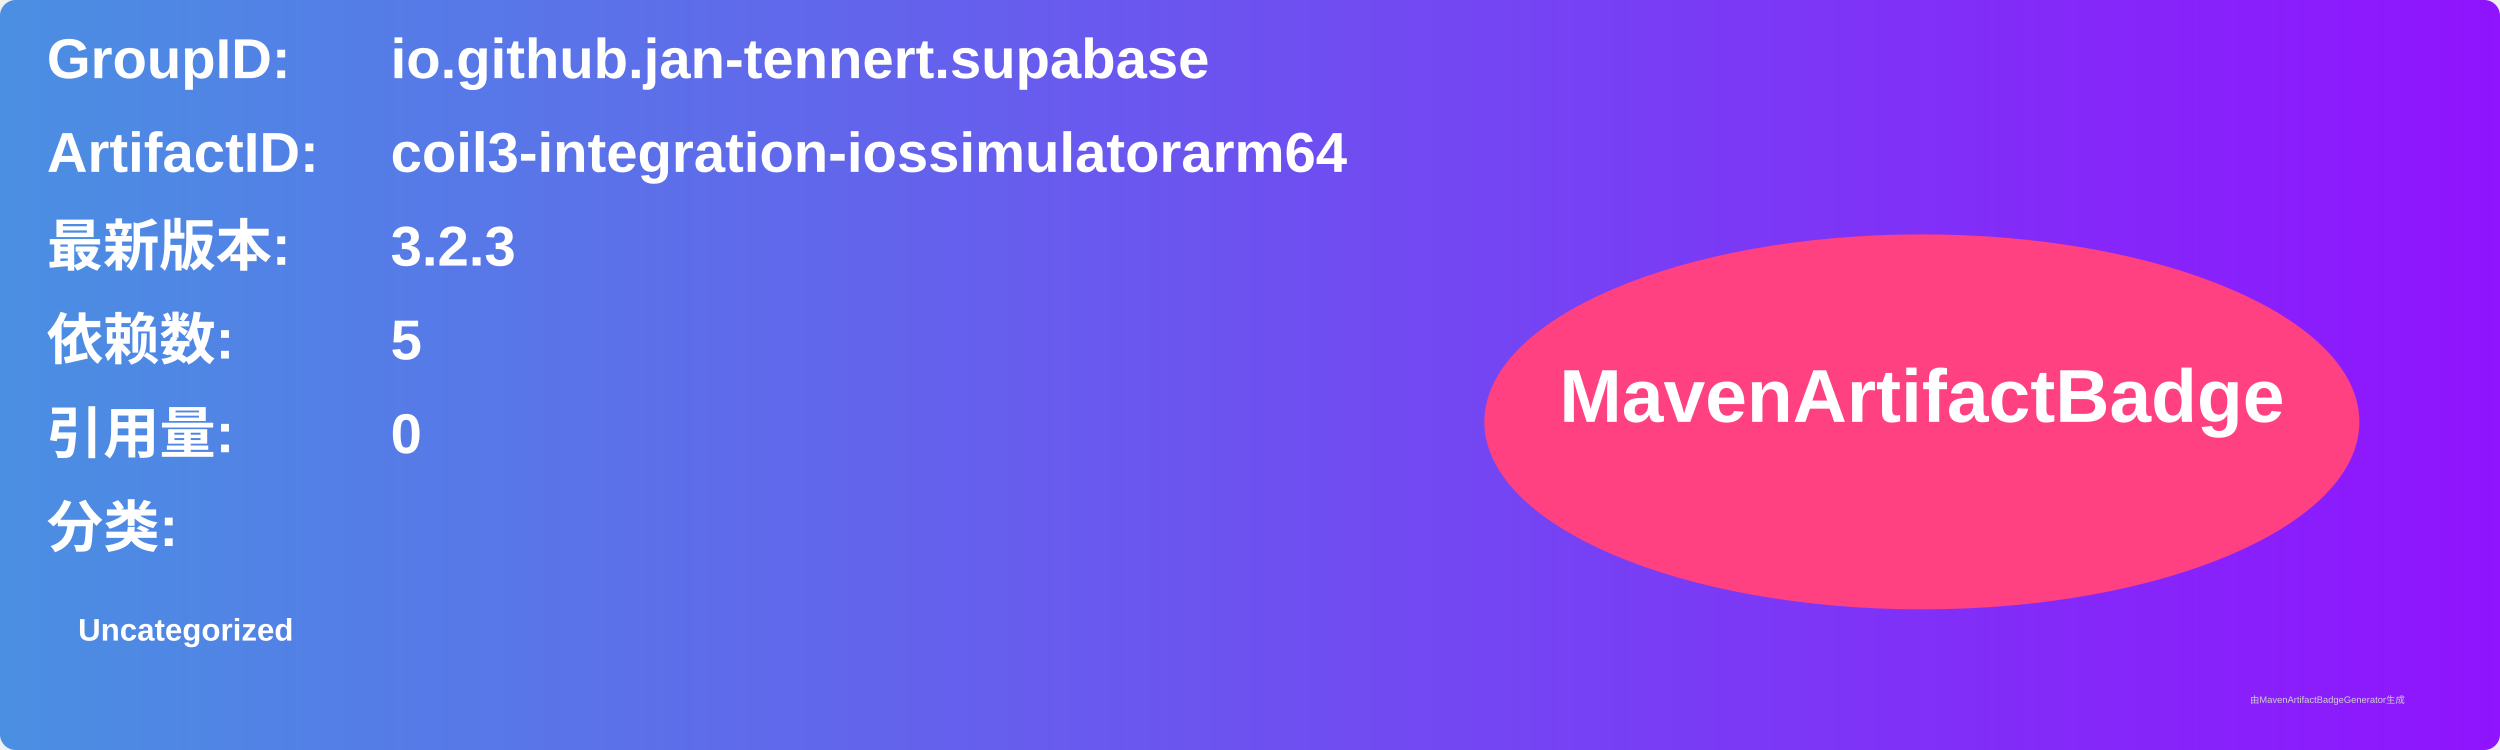
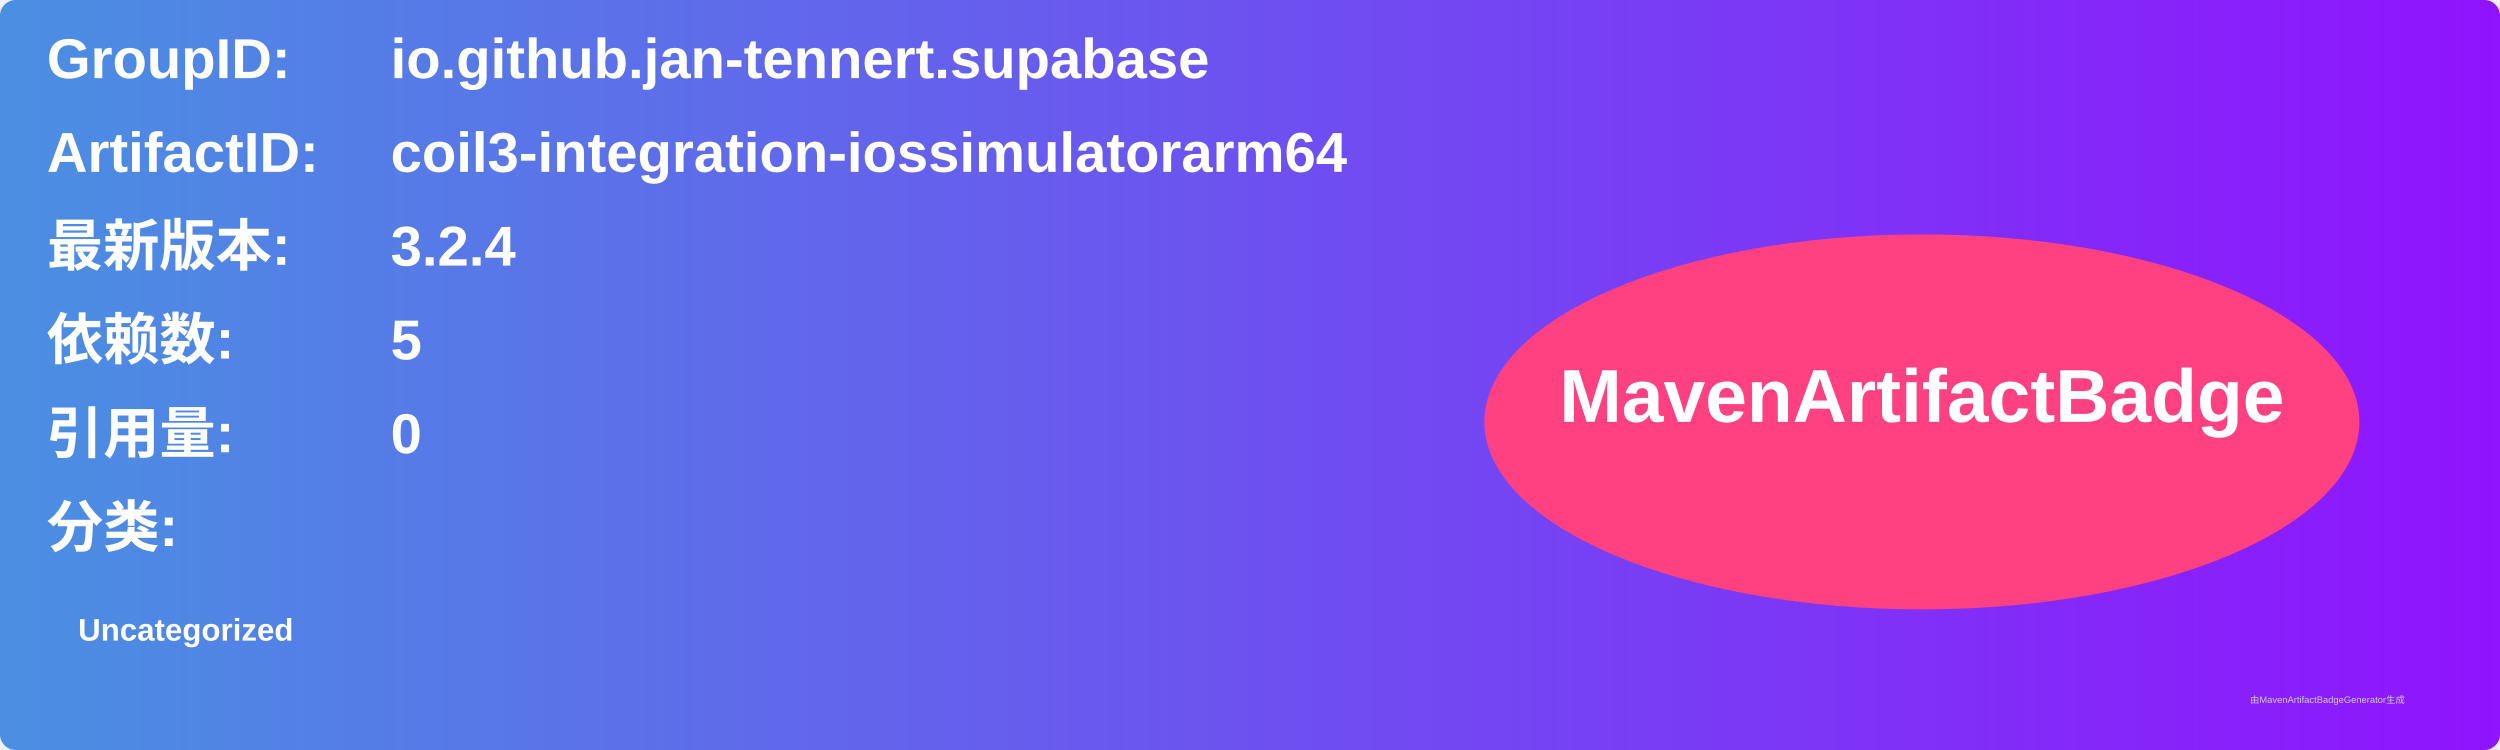
<svg xmlns="http://www.w3.org/2000/svg" width="800" height="240" viewBox="0 0 800 240">
  <linearGradient id="grad" x1="0%" y1="0%" x2="100%" y2="0%">
    <stop offset="0%" stop-color="#4a90e2" />
    <stop offset="100%" stop-color="#9013fe" />
  </linearGradient>
  <rect width="100%" height="100%" rx="5" ry="5" fill="url(#grad)" />
  <g transform="translate(15, 15)">
    <text x="0" y="10" font-family="Arial" font-size="18" fill="white" font-weight="bold" width="260">GroupID:</text>
    <text x="110" y="10" font-family="Arial" font-size="18" fill="white" font-weight="bold" width="460">io.github.jan-tennert.supabase</text>
    <text x="0" y="40" font-family="Arial" font-size="18" fill="white" font-weight="bold" width="260">ArtifactID:</text>
    <text x="110" y="40" font-family="Arial" font-size="18" fill="white" font-weight="bold" width="460">coil3-integration-iossimulatorarm64</text>
    <text x="0" y="70" font-family="Arial" font-size="18" fill="white" font-weight="bold">最新版本:</text>
    <text x="110" y="70" font-family="Arial" font-size="18" fill="white" font-weight="bold">
-       <tspan font-weight="bold">3.2.3</tspan>
+       <tspan font-weight="bold">3.2.4</tspan>
    </text>
    <text x="0" y="100" font-family="Arial" font-size="18" fill="white" font-weight="bold">依赖数: </text>
    <text x="110" y="100" font-family="Arial" font-size="18" fill="white">
      <tspan font-weight="bold">5</tspan>
    </text>
    <text x="0" y="130" font-family="Arial" font-size="18" fill="white" font-weight="bold">引用量: </text>
    <text x="110" y="130" font-family="Arial" font-size="18" fill="white">
      <tspan font-weight="bold">0</tspan>
    </text>
    <text x="0" y="160" font-family="Arial" font-size="18" fill="white" font-weight="bold">分类:</text>
    <text x="10" y="190" font-family="Arial" font-size="10" fill="white">
      <tspan font-weight="bold">Uncategorized</tspan>
    </text>
    <ellipse cx="600" cy="120" rx="140" ry="60" fill="#ff4081" />
    <text x="600" y="120" text-anchor="middle" font-family="Arial" font-size="24" fill="white" font-weight="bold">MavenArtifactBadge</text>
  </g>
  <text x="720" y="225" font-family="Arial" font-size="3" fill="#d0d0d0">由MavenArtifactBadgeGenerator生成</text>
</svg>
